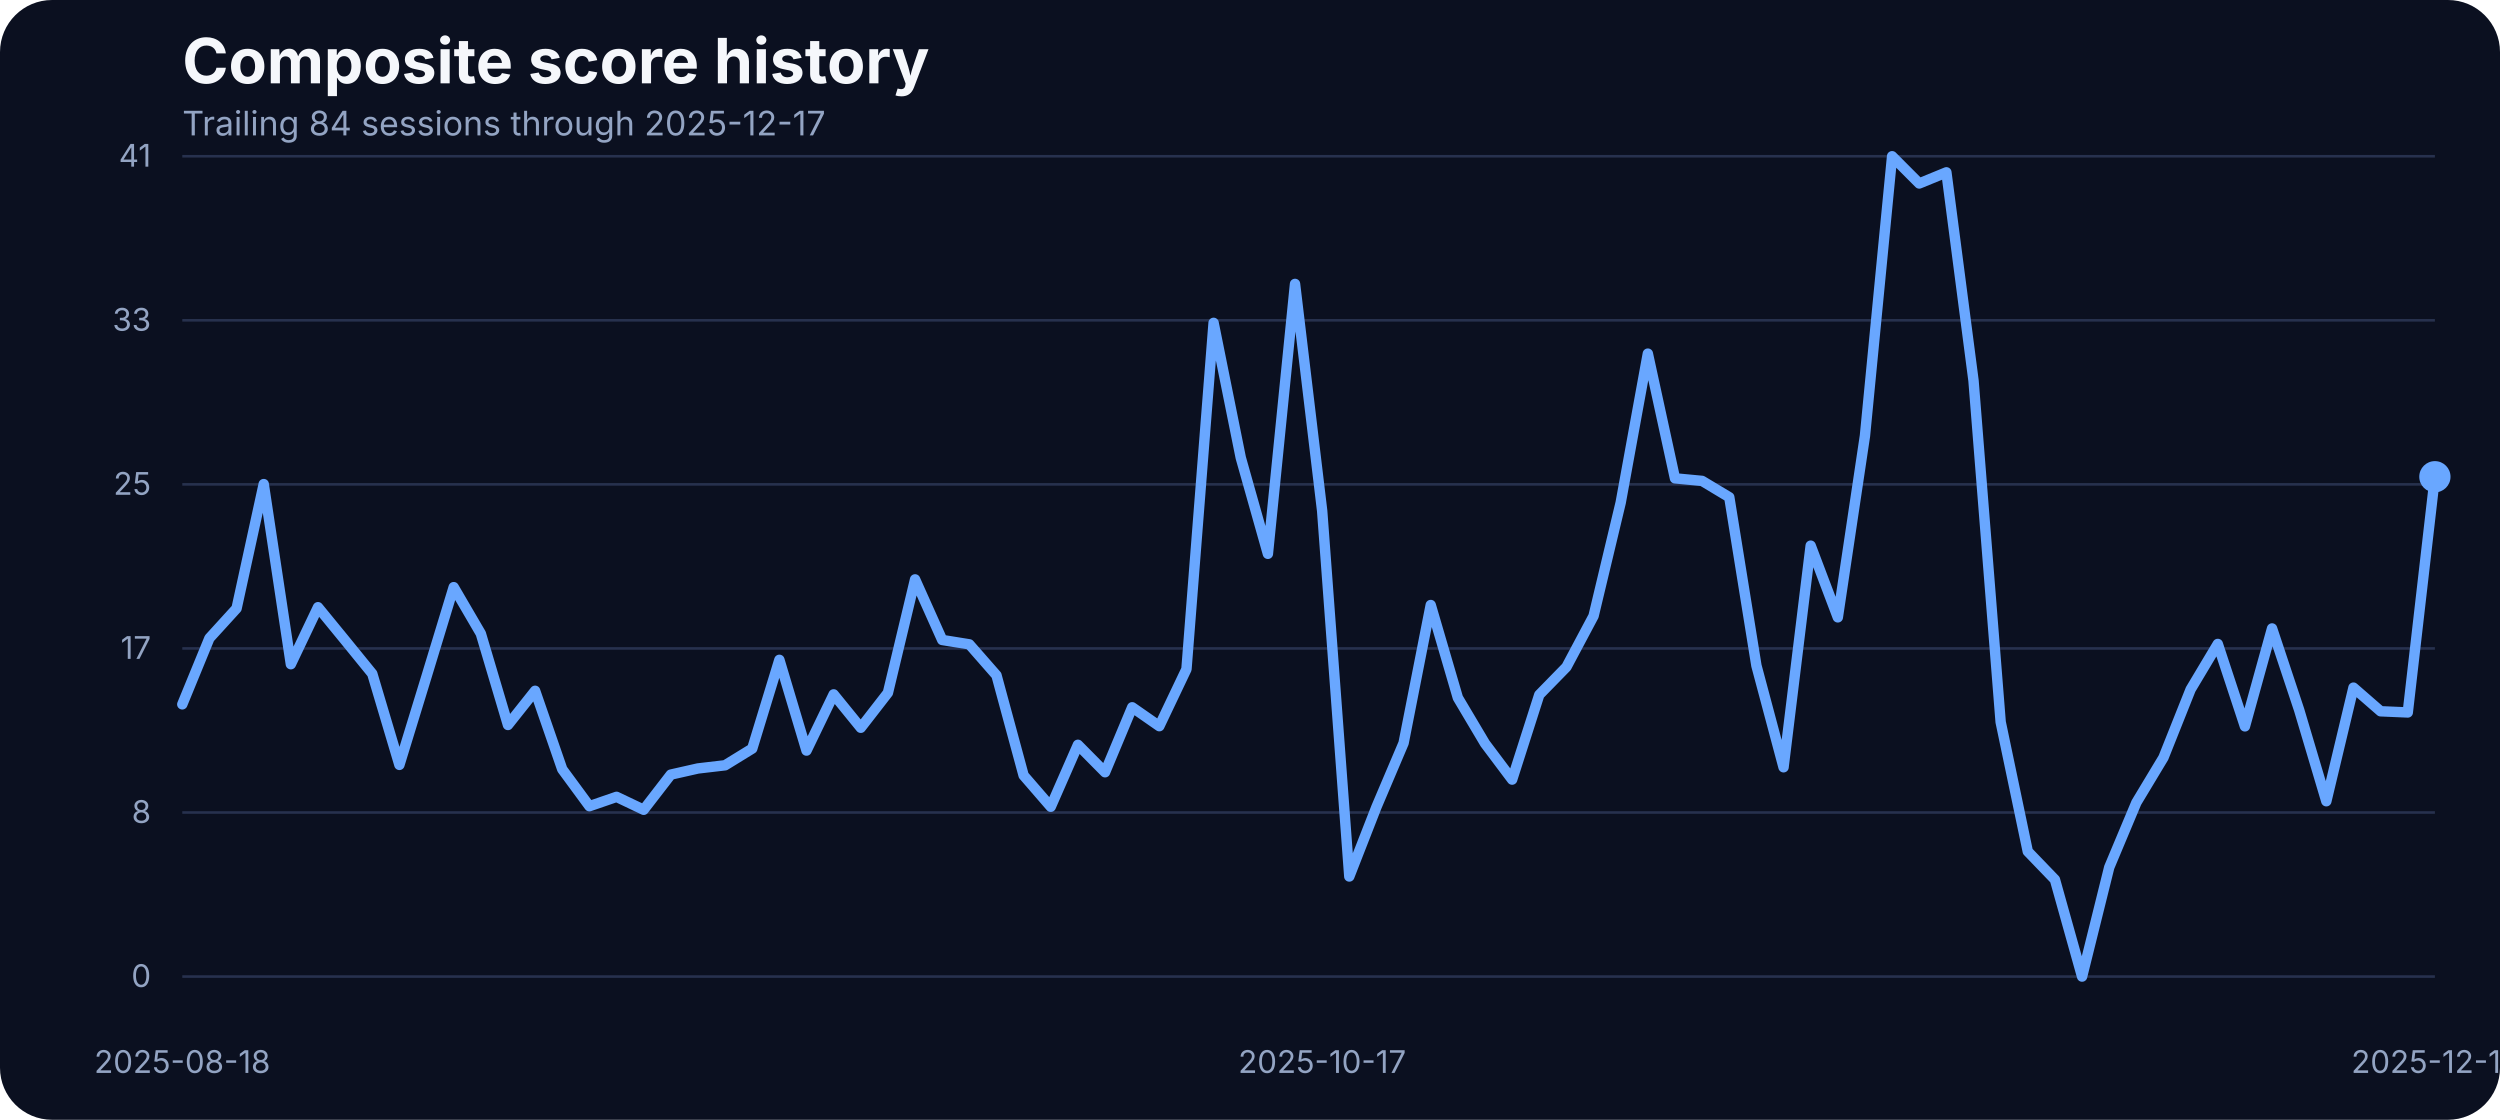
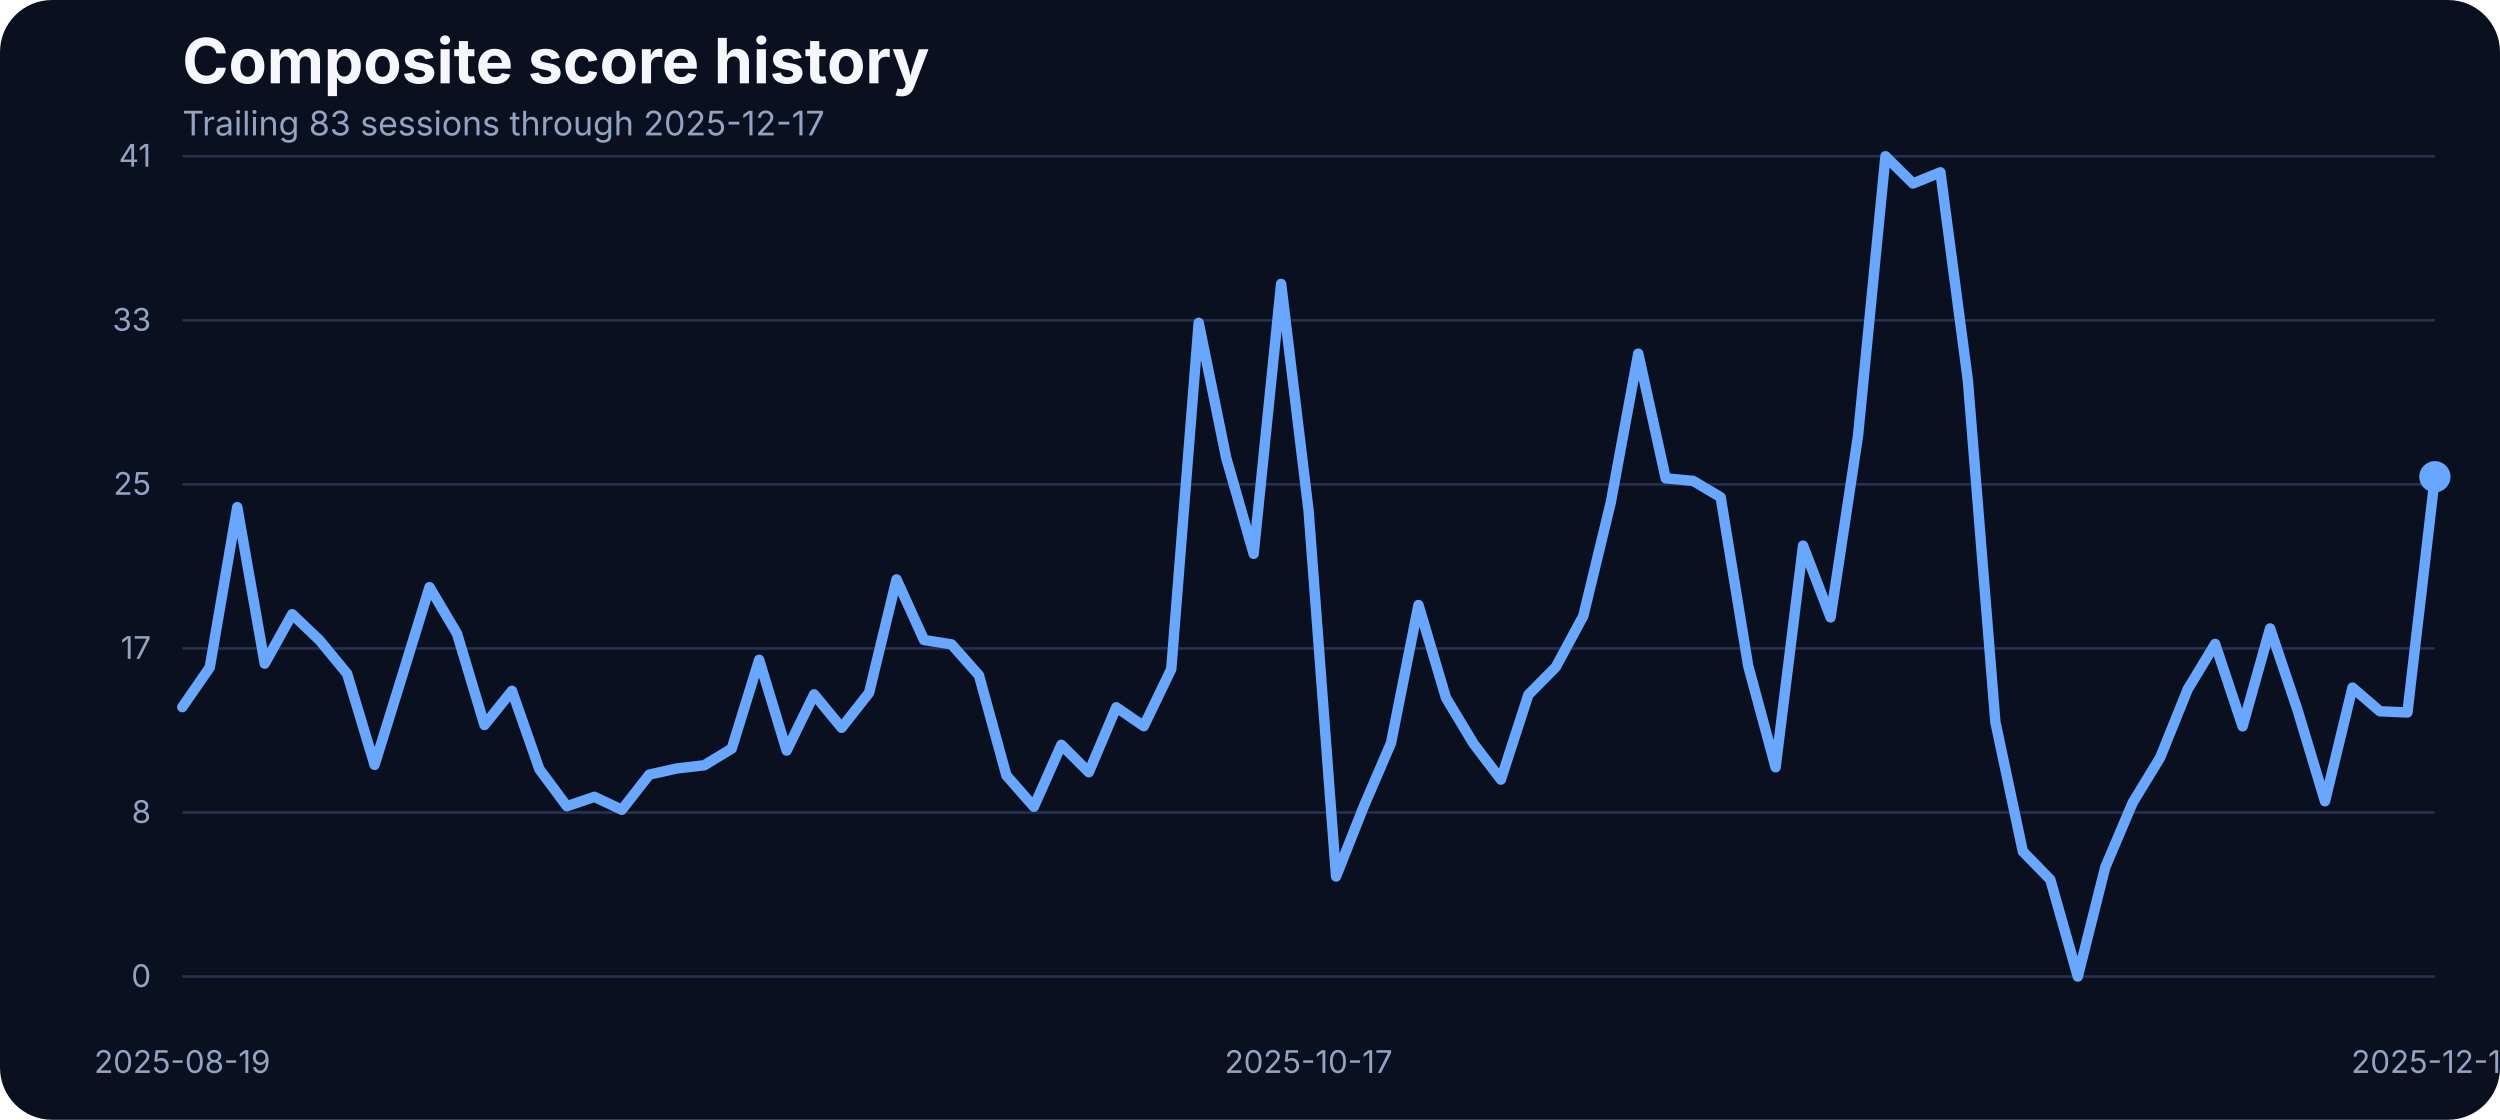
<svg xmlns="http://www.w3.org/2000/svg" width="960" height="430" viewBox="0 0 960 430" role="img" aria-label="Composite score history">
  <rect width="100%" height="100%" fill="#0b1020" rx="20" />
  <text x="70" y="32" fill="#f5f7fb" font-family="Inter, Arial, sans-serif" font-size="24" font-weight="700">Composite score history</text>
-   <text x="70" y="52" fill="#93a4c3" font-family="Inter, Arial, sans-serif" font-size="13">Trailing 84 sessions through 2025-12-17</text>
+   <text x="70" y="52" fill="#93a4c3" font-family="Inter, Arial, sans-serif" font-size="13">Trailing 83 sessions through 2025-12-17</text>
  <line x1="70" x2="935" y1="375.00" y2="375.00" stroke="#27314e" stroke-width="1" />
  <text x="58" y="379.00" text-anchor="end" fill="#93a4c3" font-family="Inter, Arial, sans-serif" font-size="12">0</text>
  <line x1="70" x2="935" y1="312.00" y2="312.00" stroke="#27314e" stroke-width="1" />
  <text x="58" y="316.00" text-anchor="end" fill="#93a4c3" font-family="Inter, Arial, sans-serif" font-size="12">8</text>
  <line x1="70" x2="935" y1="249.00" y2="249.00" stroke="#27314e" stroke-width="1" />
  <text x="58" y="253.00" text-anchor="end" fill="#93a4c3" font-family="Inter, Arial, sans-serif" font-size="12">17</text>
  <line x1="70" x2="935" y1="186.00" y2="186.00" stroke="#27314e" stroke-width="1" />
  <text x="58" y="190.00" text-anchor="end" fill="#93a4c3" font-family="Inter, Arial, sans-serif" font-size="12">25</text>
  <line x1="70" x2="935" y1="123.00" y2="123.00" stroke="#27314e" stroke-width="1" />
  <text x="58" y="127.00" text-anchor="end" fill="#93a4c3" font-family="Inter, Arial, sans-serif" font-size="12">33</text>
  <line x1="70" x2="935" y1="60.00" y2="60.00" stroke="#27314e" stroke-width="1" />
  <text x="58" y="64.00" text-anchor="end" fill="#93a4c3" font-family="Inter, Arial, sans-serif" font-size="12">41</text>
-   <text x="70.00" y="412" text-anchor="middle" fill="#93a4c3" font-family="Inter, Arial, sans-serif" font-size="12">2025-08-18</text>
-   <text x="507.71" y="412" text-anchor="middle" fill="#93a4c3" font-family="Inter, Arial, sans-serif" font-size="12">2025-10-17</text>
+   <text x="70.00" y="412" text-anchor="middle" fill="#93a4c3" font-family="Inter, Arial, sans-serif" font-size="12">2025-08-19</text>
+   <text x="502.50" y="412" text-anchor="middle" fill="#93a4c3" font-family="Inter, Arial, sans-serif" font-size="12">2025-10-17</text>
  <text x="935.00" y="412" text-anchor="middle" fill="#93a4c3" font-family="Inter, Arial, sans-serif" font-size="12">2025-12-17</text>
-   <path d="M 70.00 270.46 L 80.42 245.07 L 90.84 233.63 L 101.27 185.89 L 111.69 255.05 L 122.11 233.17 L 132.53 245.90 L 142.95 258.71 L 153.37 293.71 L 163.80 259.71 L 174.22 225.47 L 184.64 243.31 L 195.06 278.39 L 205.48 265.27 L 215.90 295.39 L 226.33 309.58 L 236.75 305.99 L 247.17 310.95 L 257.59 297.45 L 268.01 295.09 L 278.43 293.87 L 288.86 287.46 L 299.28 253.38 L 309.70 288.22 L 320.12 266.64 L 330.54 279.46 L 340.96 266.03 L 351.39 222.49 L 361.81 245.75 L 372.23 247.43 L 382.65 259.32 L 393.07 297.76 L 403.49 309.80 L 413.92 286.01 L 424.34 296.54 L 434.76 271.60 L 445.18 278.85 L 455.60 256.96 L 466.02 123.98 L 476.45 175.75 L 486.87 212.66 L 497.29 109.03 L 507.71 196.19 L 518.13 336.57 L 528.55 309.88 L 538.98 285.33 L 549.40 232.33 L 559.82 267.94 L 570.24 285.48 L 580.66 299.36 L 591.08 266.80 L 601.51 256.12 L 611.93 236.53 L 622.35 192.98 L 632.77 135.80 L 643.19 183.68 L 653.61 184.67 L 664.04 190.93 L 674.46 255.59 L 684.88 294.63 L 695.30 209.53 L 705.72 237.06 L 716.14 167.36 L 726.57 60.00 L 736.99 70.45 L 747.41 66.18 L 757.83 146.17 L 768.25 277.24 L 778.67 326.96 L 789.10 337.79 L 799.52 375.00 L 809.94 333.06 L 820.36 308.20 L 830.78 290.89 L 841.20 264.74 L 851.63 247.28 L 862.05 278.92 L 872.47 241.33 L 882.89 272.67 L 893.31 307.67 L 903.73 264.05 L 914.16 273.13 L 924.58 273.58 L 935.00 183.07" fill="none" stroke="#69a7ff" stroke-width="4" stroke-linecap="round" stroke-linejoin="round" />
+   <path d="M 70.00 271.53 L 80.55 256.27 L 91.10 194.74 L 101.65 254.83 L 112.20 235.84 L 122.74 245.90 L 133.29 258.71 L 143.84 293.71 L 154.39 259.71 L 164.94 225.47 L 175.49 243.31 L 186.04 278.39 L 196.59 265.27 L 207.13 295.39 L 217.68 309.58 L 228.23 305.99 L 238.78 310.95 L 249.33 297.45 L 259.88 295.09 L 270.43 293.87 L 280.98 287.46 L 291.52 253.38 L 302.07 288.22 L 312.62 266.64 L 323.17 279.46 L 333.72 266.03 L 344.27 222.49 L 354.82 245.75 L 365.37 247.43 L 375.91 259.32 L 386.46 297.76 L 397.01 309.80 L 407.56 286.01 L 418.11 296.54 L 428.66 271.60 L 439.21 278.85 L 449.76 256.96 L 460.30 123.98 L 470.85 175.75 L 481.40 212.66 L 491.95 109.03 L 502.50 196.19 L 513.05 336.57 L 523.60 309.88 L 534.15 285.33 L 544.70 232.33 L 555.24 267.94 L 565.79 285.48 L 576.34 299.36 L 586.89 266.80 L 597.44 256.12 L 607.99 236.53 L 618.54 192.98 L 629.09 135.80 L 639.63 183.68 L 650.18 184.67 L 660.73 190.93 L 671.28 255.59 L 681.83 294.63 L 692.38 209.53 L 702.93 237.06 L 713.48 167.36 L 724.02 60.00 L 734.57 70.45 L 745.12 66.18 L 755.67 146.17 L 766.22 277.24 L 776.77 326.96 L 787.32 337.79 L 797.87 375.00 L 808.41 333.06 L 818.96 308.20 L 829.51 290.89 L 840.06 264.74 L 850.61 247.28 L 861.16 278.92 L 871.71 241.33 L 882.26 272.67 L 892.80 307.67 L 903.35 264.05 L 913.90 273.13 L 924.45 273.58 L 935.00 183.07" fill="none" stroke="#69a7ff" stroke-width="4" stroke-linecap="round" stroke-linejoin="round" />
  <circle cx="935.00" cy="183.07" r="6" fill="#69a7ff" />
</svg>
